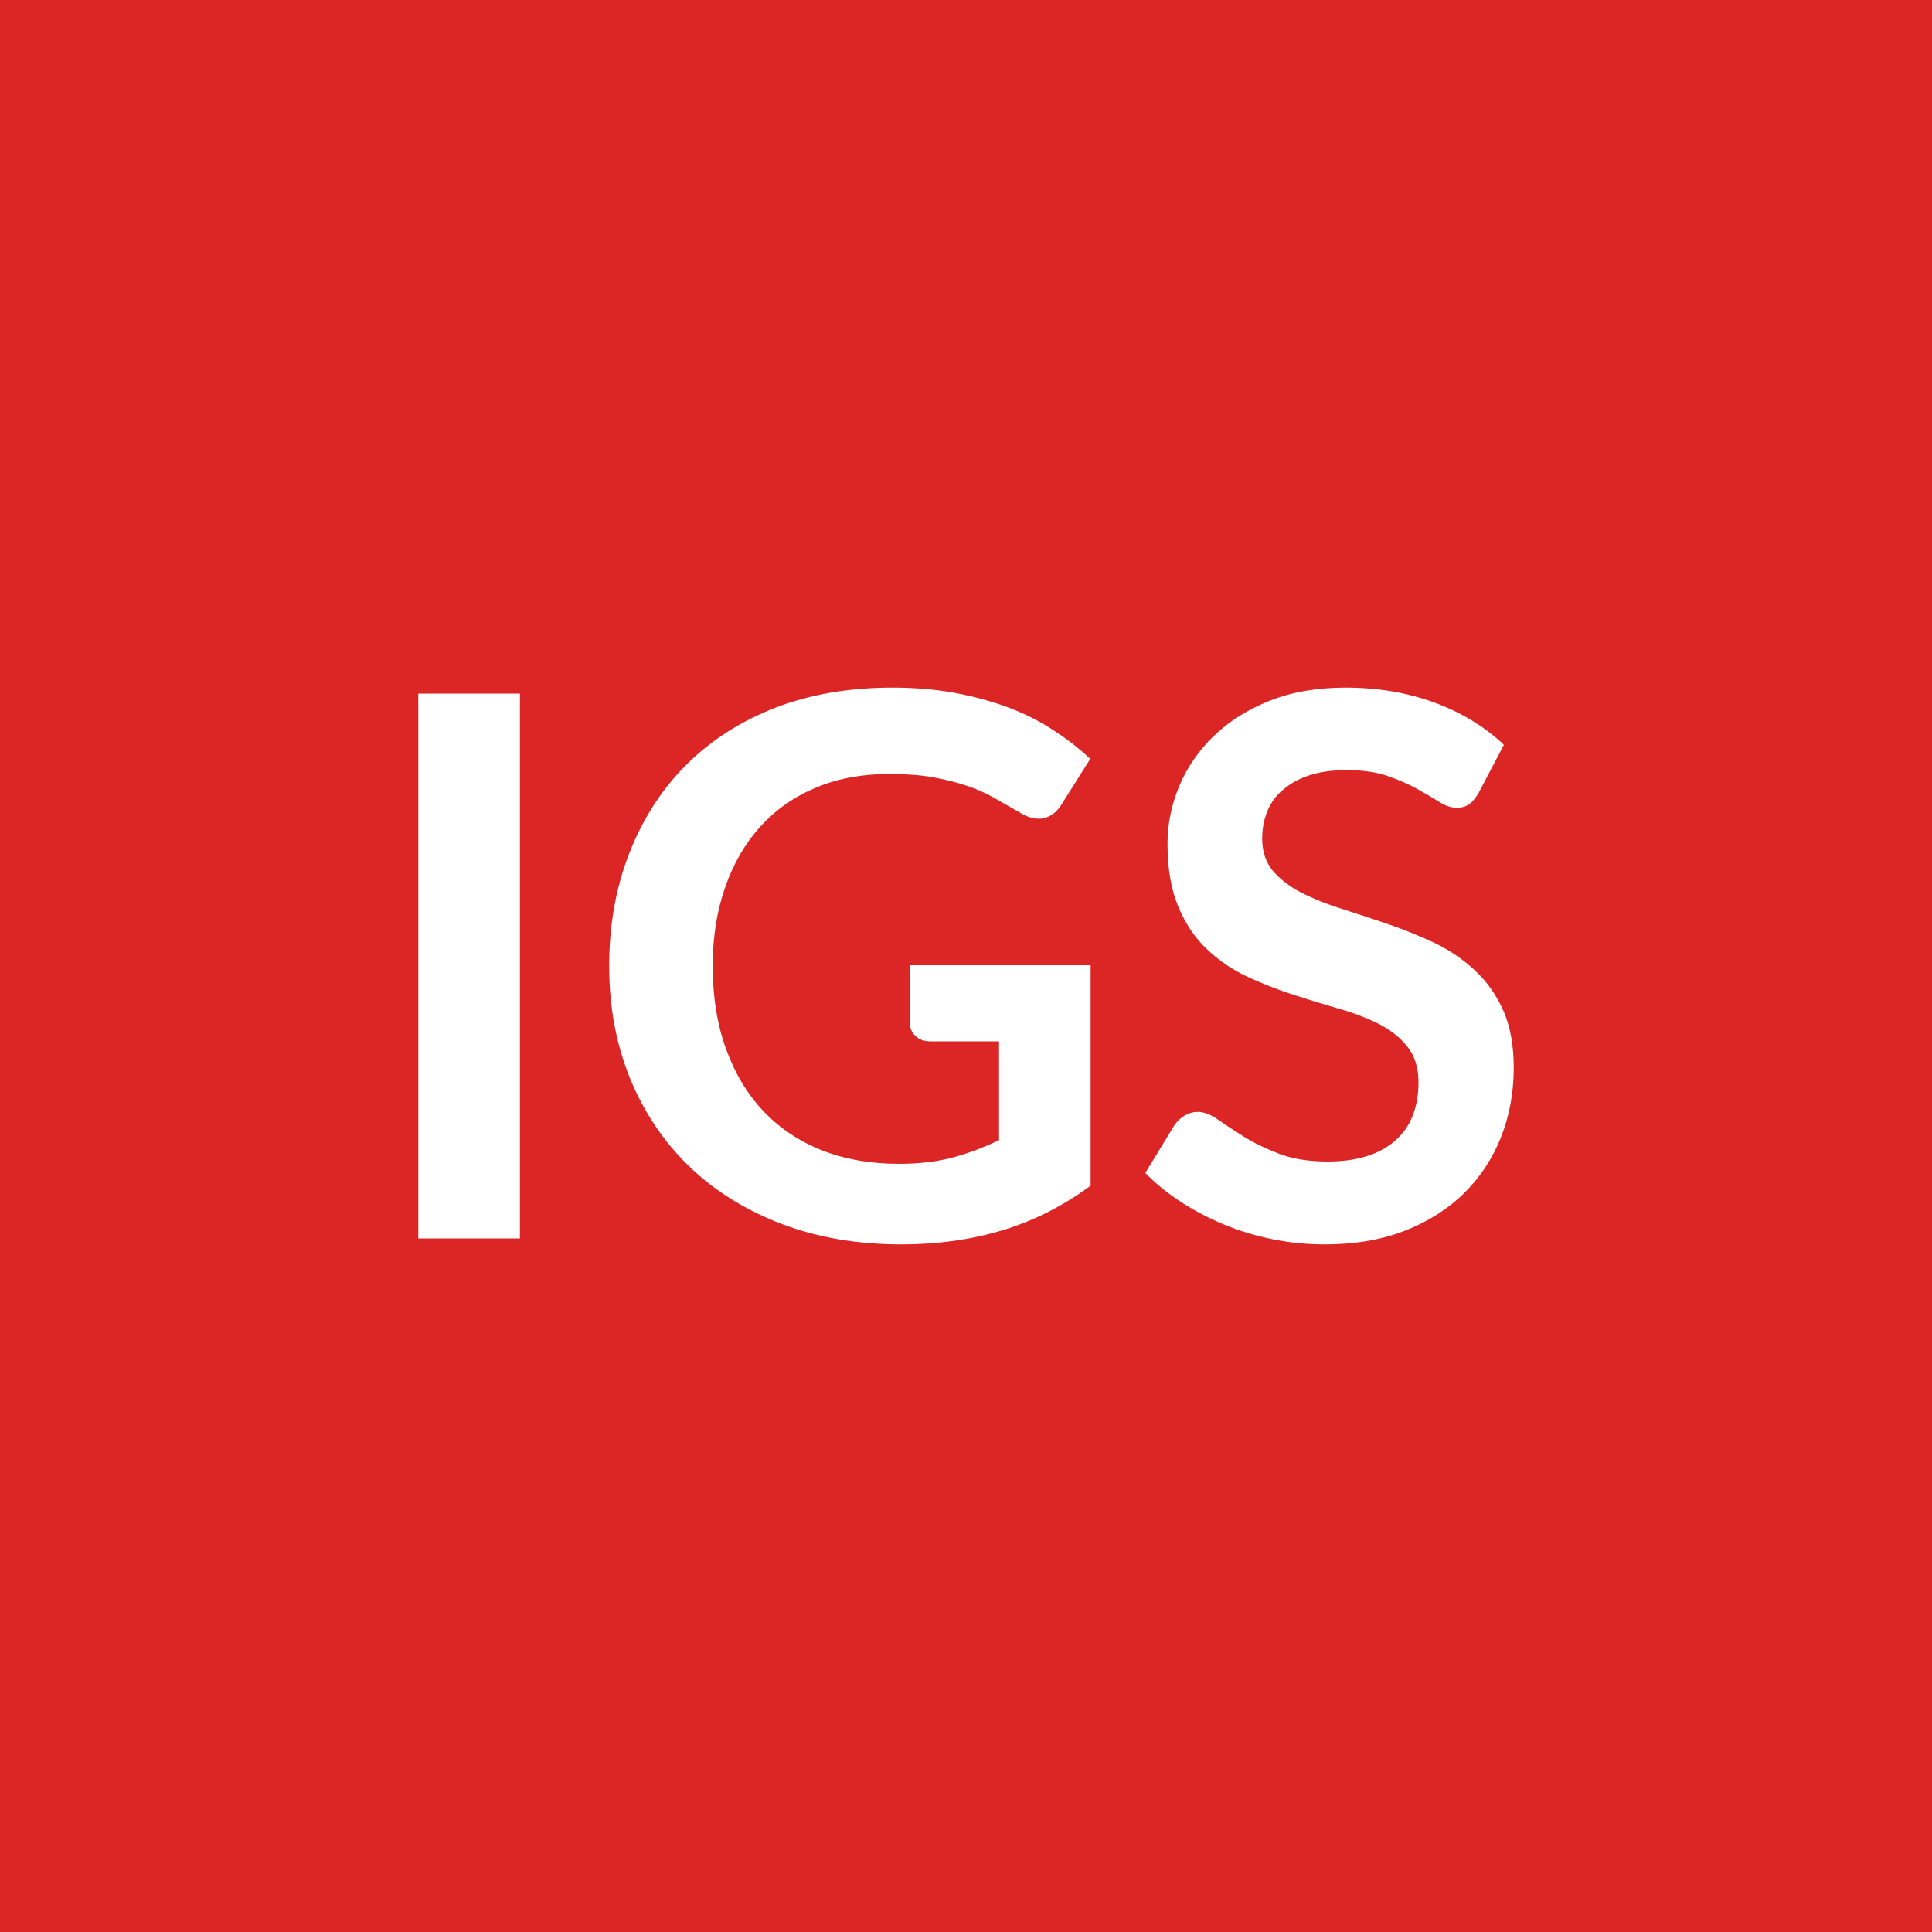
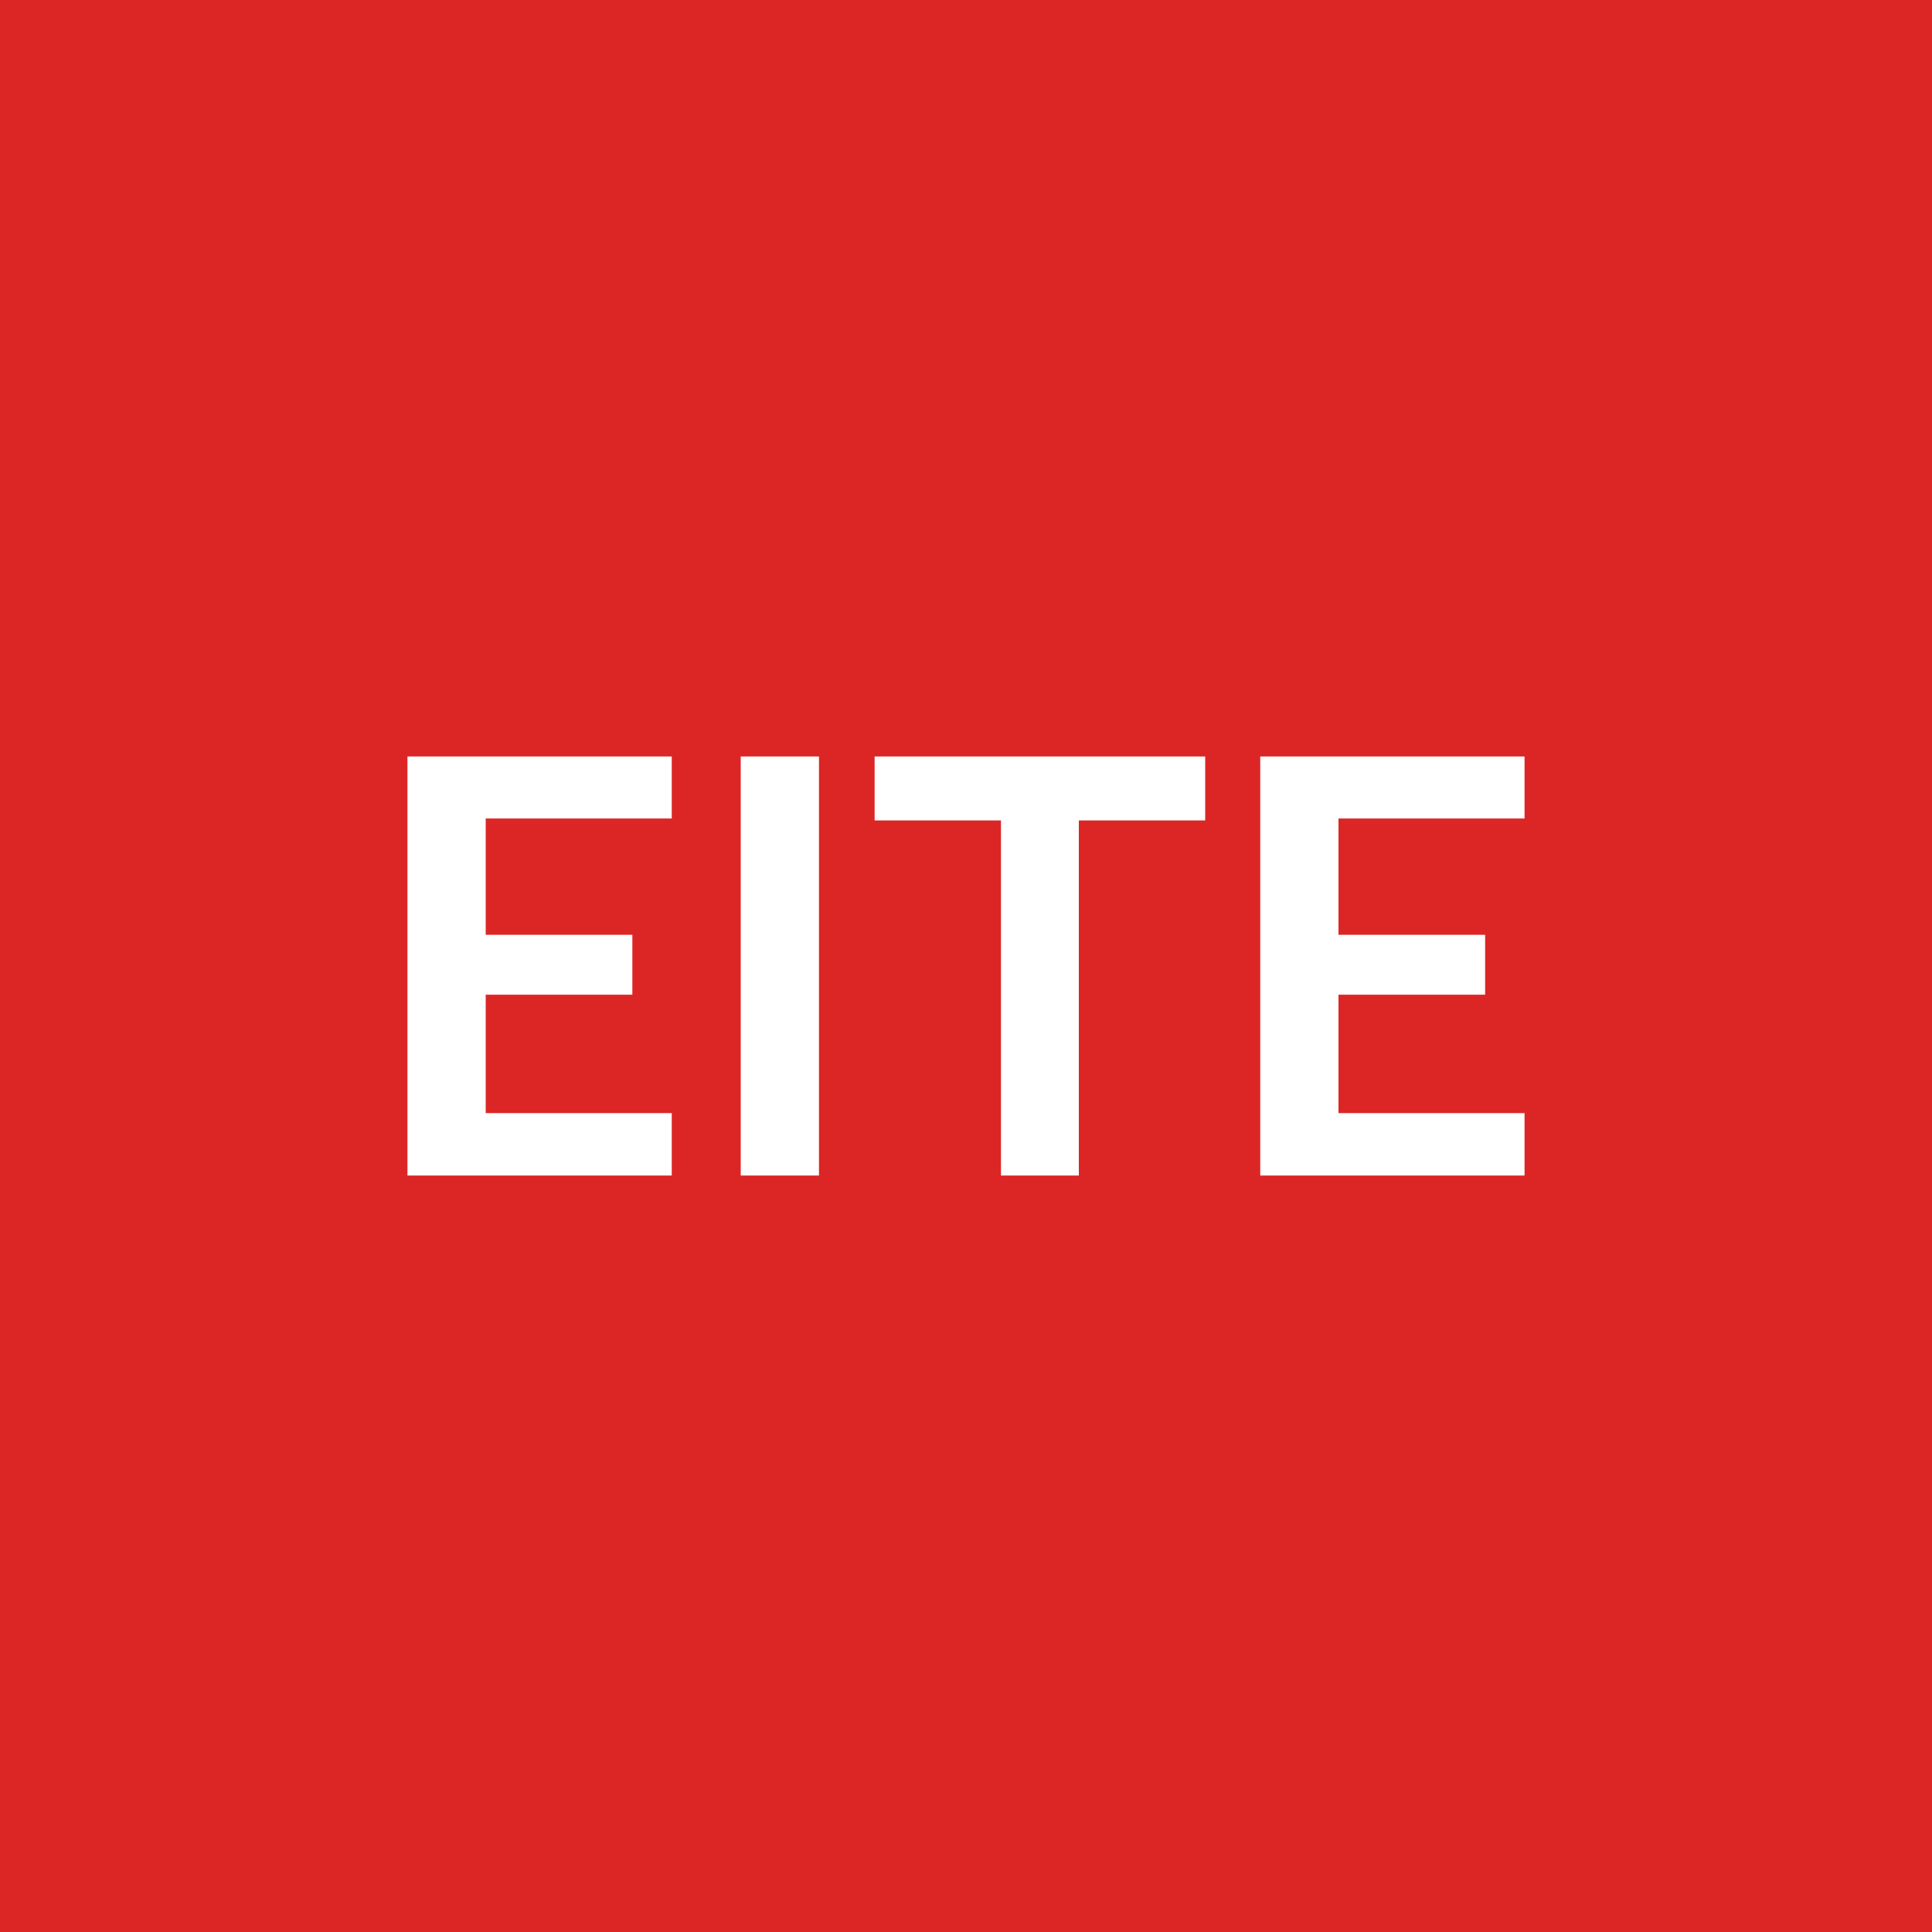
<svg xmlns="http://www.w3.org/2000/svg" width="100" height="100" viewBox="0 0 100 100">
  <rect width="100%" height="100%" fill="#dc2626" />
-   <path fill="#ffffff" d="M26.91 35.9v28.2h-5.26V35.9zm20.18 14.06h9.36v11.41q-2.14 1.58-4.57 2.31t-5.2.73q-3.45 0-6.25-1.07-2.79-1.07-4.77-2.98-1.98-1.92-3.06-4.57-1.07-2.65-1.07-5.79 0-3.18 1.04-5.83 1.03-2.65 2.93-4.56t4.61-2.97q2.71-1.05 6.09-1.05 1.71 0 3.2.27 1.5.28 2.77.75 1.28.48 2.33 1.17 1.06.68 1.93 1.5l-1.5 2.38q-.35.56-.91.69-.57.12-1.23-.29-.65-.37-1.29-.74t-1.43-.64-1.78-.45q-.98-.17-2.27-.17-2.09 0-3.77.7-1.69.7-2.88 2.01-1.19 1.3-1.83 3.14-.65 1.83-.65 4.09 0 2.42.7 4.32.69 1.9 1.95 3.22 1.25 1.31 3.03 2.01 1.77.69 3.96.69 1.56 0 2.79-.33 1.22-.33 2.39-.9V53.9h-3.54q-.51 0-.79-.28-.29-.28-.29-.69zm30.75-11.41-1.3 2.48q-.24.41-.5.6-.26.18-.65.18-.41 0-.89-.3t-1.14-.67-1.55-.68q-.89-.3-2.1-.3-1.09 0-1.91.26-.82.27-1.37.74-.56.46-.83 1.12-.27.65-.27 1.43 0 .99.55 1.66.56.66 1.47 1.13.92.47 2.09.84t2.4.79 2.4.97q1.17.56 2.08 1.41.92.84 1.48 2.07.55 1.23.55 2.99 0 1.91-.65 3.57-.66 1.67-1.91 2.91-1.26 1.24-3.07 1.95-1.82.71-4.16.71-1.34 0-2.65-.26t-2.51-.75q-1.19-.49-2.25-1.17-1.05-.68-1.87-1.52l1.54-2.52q.2-.27.51-.46.31-.18.66-.18.49 0 1.05.4.57.4 1.35.89.78.48 1.82.88 1.05.4 2.51.4 2.24 0 3.47-1.06t1.23-3.05q0-1.11-.56-1.82-.55-.7-1.47-1.18-.92-.47-2.09-.8-1.17-.34-2.38-.73-1.2-.39-2.37-.93-1.17-.55-2.09-1.43-.92-.87-1.47-2.19-.56-1.32-.56-3.25 0-1.54.61-3 .62-1.46 1.79-2.59t2.89-1.82q1.71-.68 3.93-.68 2.5 0 4.61.78 2.1.78 3.58 2.18" />
+   <path fill="#ffffff" d="M34.77 42.365h-9.63v6.02h7.59v3.1h-7.59v6.13h9.63v3.23H21.09v-21.69h13.68zm7.62-3.21v21.69h-4.05v-21.69zm19.99 0v3.31h-6.54v18.38h-4.03v-18.38h-6.54v-3.31zm16.53 3.21h-9.63v6.02h7.59v3.1h-7.59v6.13h9.63v3.23H65.23v-21.69h13.68z" />
</svg>
